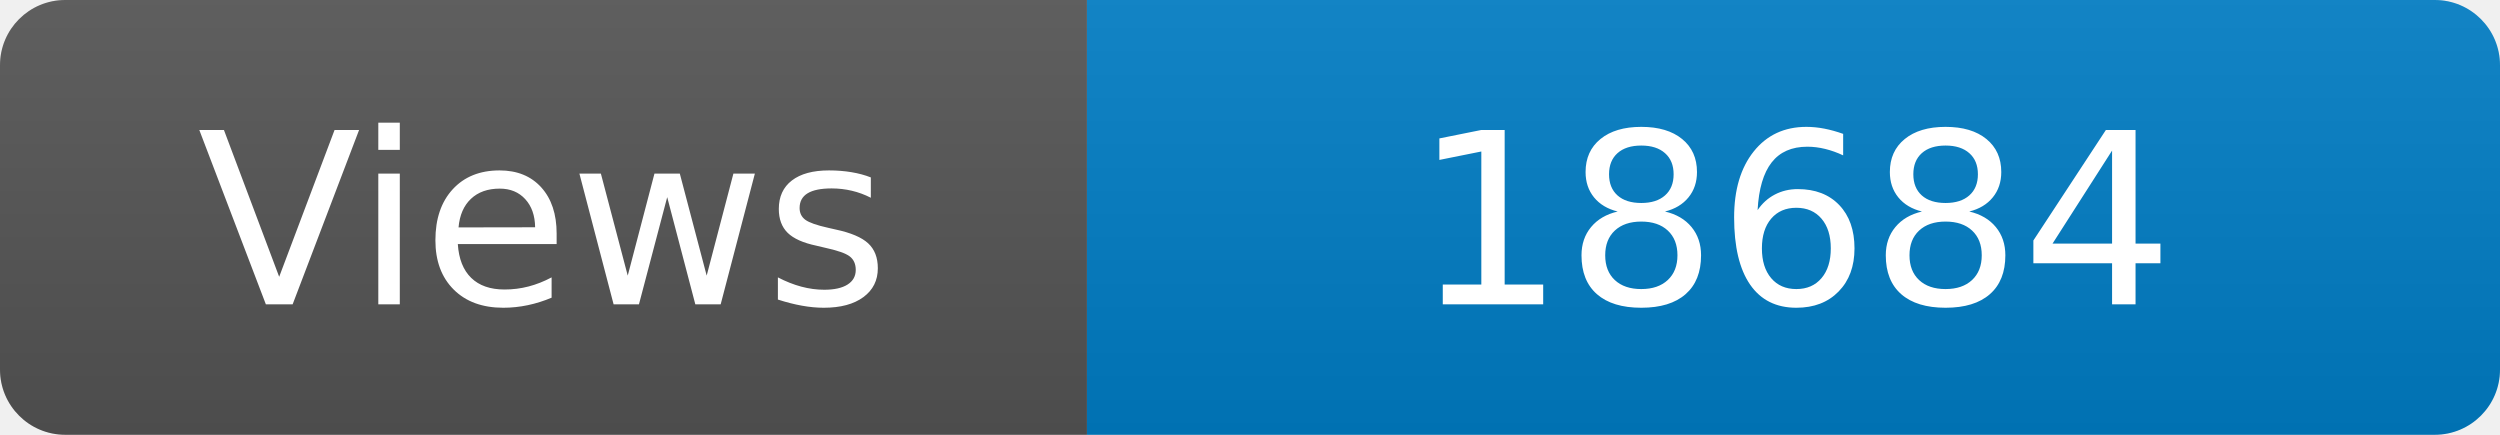
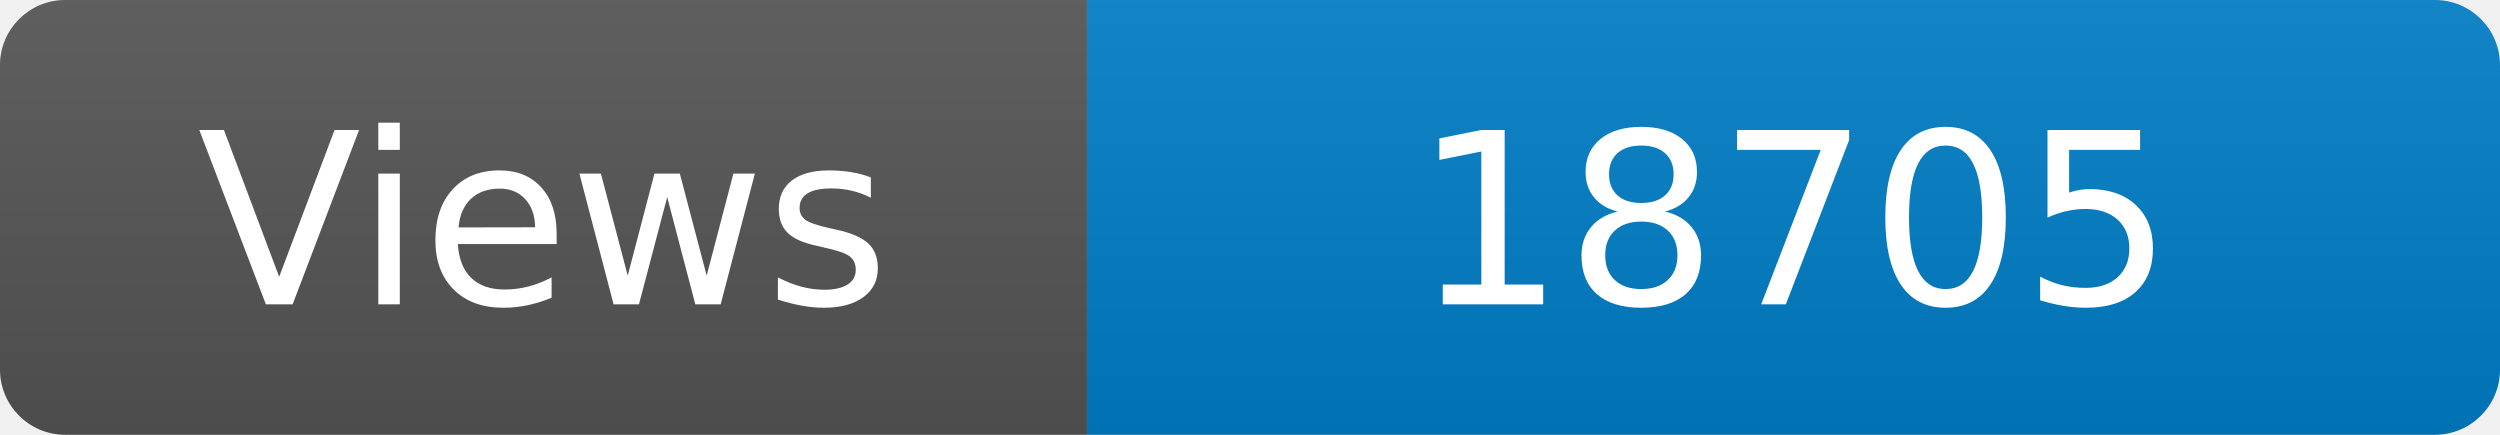
<svg xmlns="http://www.w3.org/2000/svg" width="115" height="20" role="img" aria-label="Maintained?: yes">
  <linearGradient id="s" x2="0" y2="100%">
    <stop offset="0" stop-color="#bbb" stop-opacity=".1" />
    <stop offset="1" stop-opacity=".1" />
  </linearGradient>
  <clipPath id="r">
    <rect width="115" height="20" rx="3" fill="#fff" />
  </clipPath>
  <g clip-path="url(#r)">
    <rect width="50" height="20" fill="#555" />
    <rect x="50" width="160" height="20" fill="#007ec6" />
    <rect width="115" height="20" fill="url(#s)" />
  </g>
  <g fill="#fff" text-anchor="middle" font-family="Verdana,Geneva,DejaVu Sans,sans-serif" font-size="110">
    <text x="250" y="140" transform="scale(.1)" fill="#fff">Views</text>
-     <text x="825" y="140" transform="scale(.1)" fill="#fff">18684</text>
+     <text x="825" y="140" transform="scale(.1)" fill="#fff">18705</text>
  </g>
</svg>
